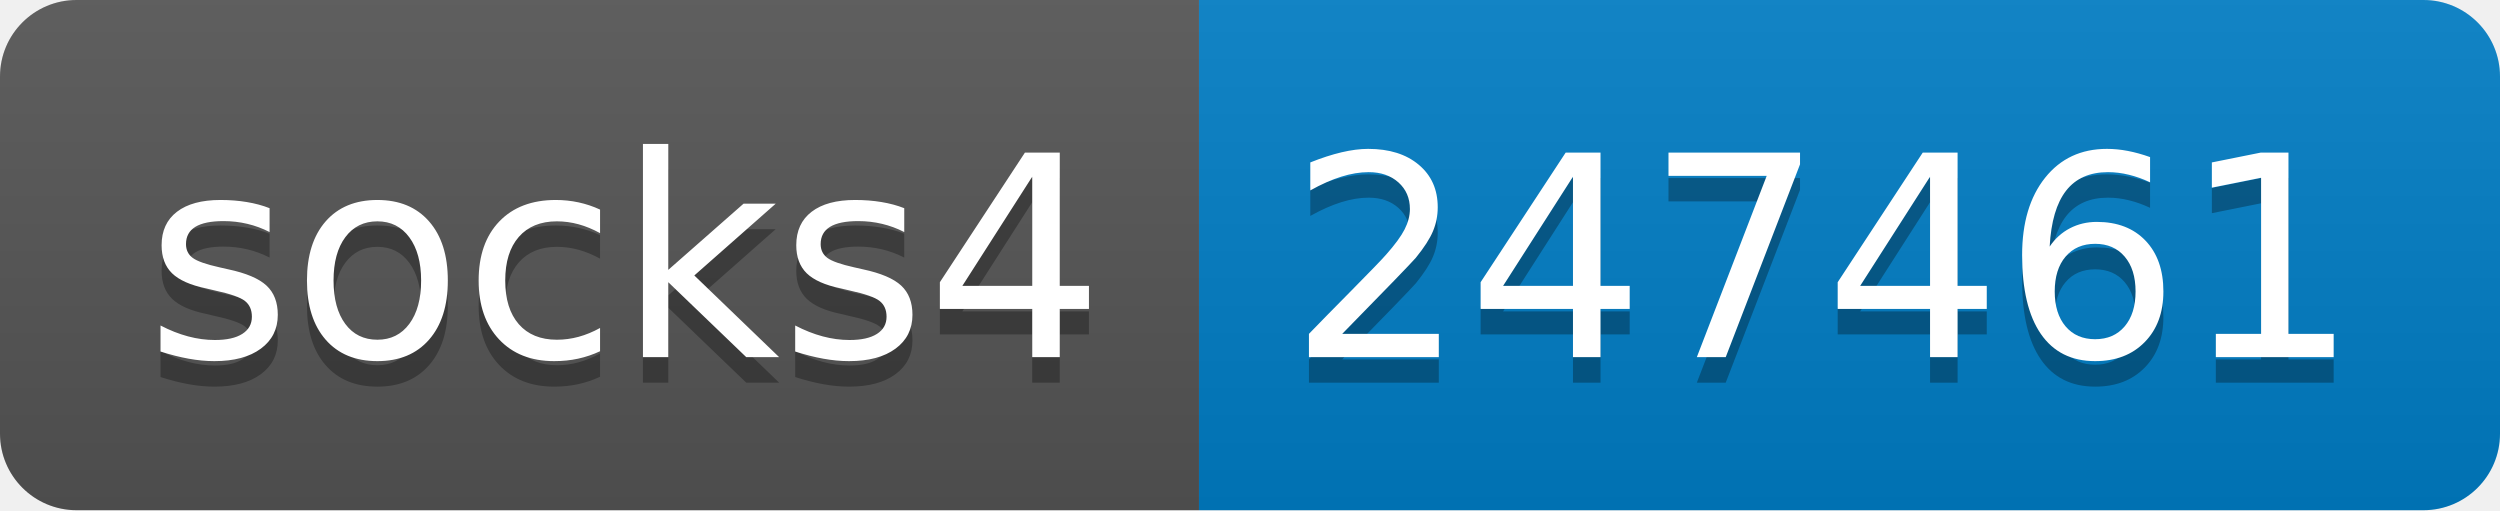
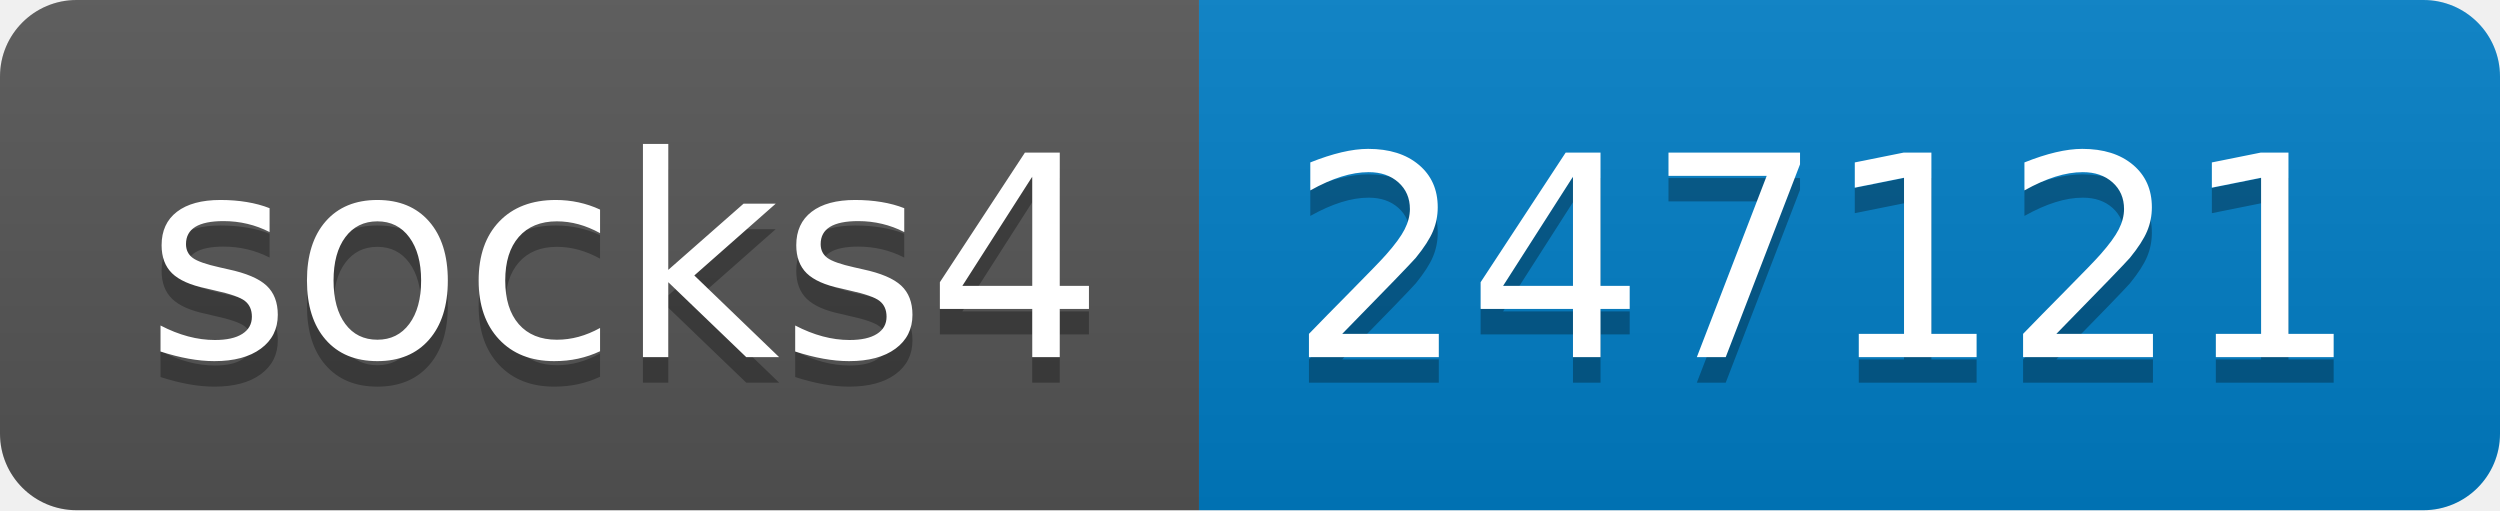
- <svg xmlns="http://www.w3.org/2000/svg" width="98" height="20" role="img" aria-label="socks4: 247461">
+ <svg xmlns="http://www.w3.org/2000/svg" width="98" height="20" role="img" aria-label="socks4: 247121">
  <linearGradient id="s" x2="0" y2="100%">
    <stop offset="0" stop-color="#bbb" stop-opacity=".1" />
    <stop offset="1" stop-opacity=".1" />
  </linearGradient>
  <clipPath id="r">
    <rect width="98" height="20" rx="3" fill="#fff" />
  </clipPath>
  <g clip-path="url(#r)">
    <rect width="47" height="20" fill="#555" />
    <rect x="47" width="51" height="20" fill="#007ec6" />
    <rect width="98" height="20" fill="url(#s)" />
  </g>
  <g fill="#fff" text-anchor="middle" font-family="Verdana,Geneva,DejaVu Sans,sans-serif" text-rendering="geometricPrecision" font-size="110">
    <text aria-hidden="true" x="245" y="150" fill="#010101" fill-opacity=".3" transform="scale(.1)" textLength="370">socks4</text>
    <text x="245" y="140" transform="scale(.1)" fill="#fff" textLength="370">socks4</text>
-     <text aria-hidden="true" x="715" y="150" fill="#010101" fill-opacity=".3" transform="scale(.1)" textLength="410">247461</text>
-     <text x="715" y="140" transform="scale(.1)" fill="#fff" textLength="410">247461</text>
+     <text aria-hidden="true" x="715" y="150" fill="#010101" fill-opacity=".3" transform="scale(.1)" textLength="410">247121</text>
+     <text x="715" y="140" transform="scale(.1)" fill="#fff" textLength="410">247121</text>
  </g>
</svg>
